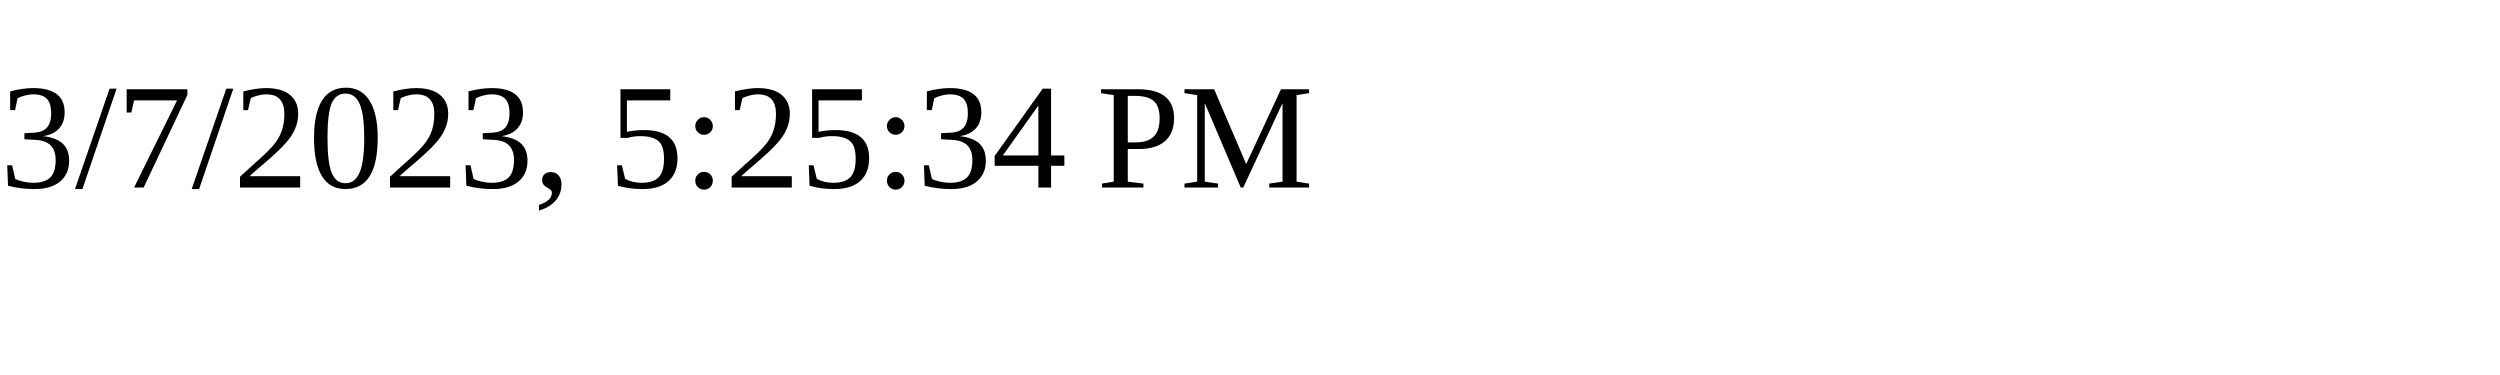
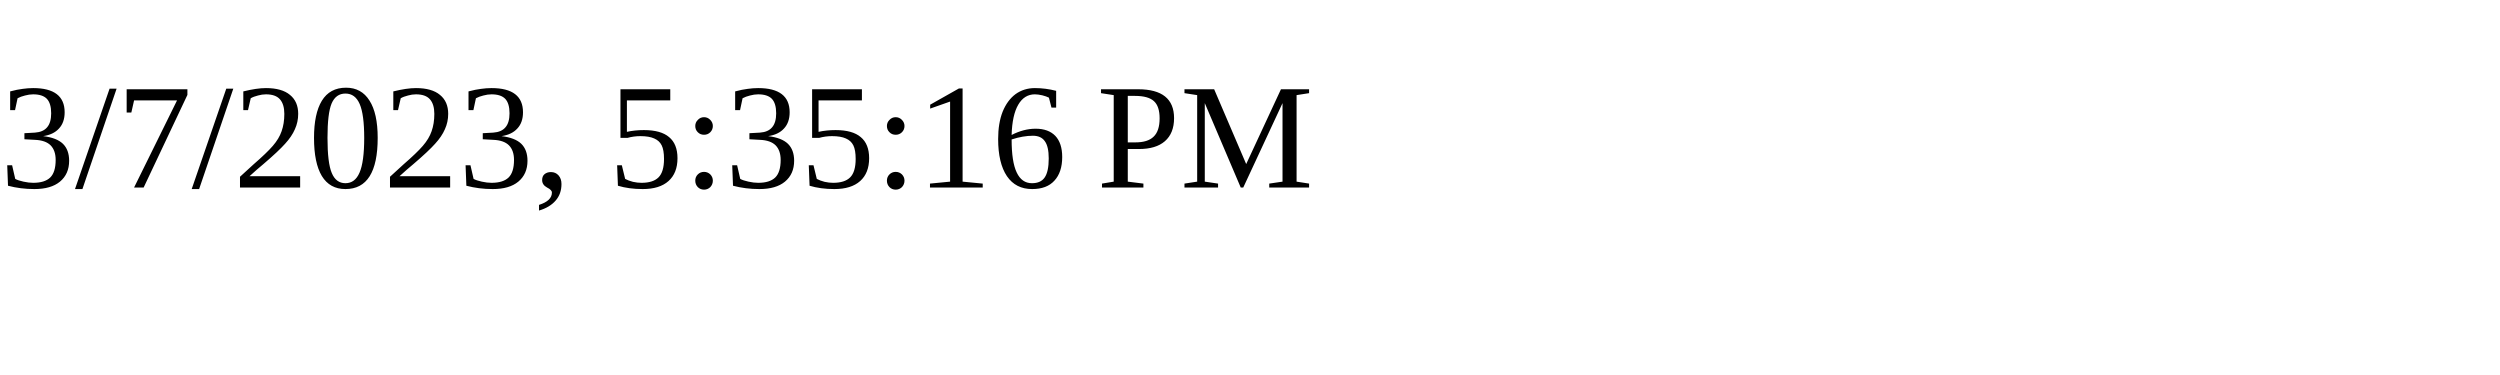
<svg xmlns="http://www.w3.org/2000/svg" height="30" width="200">
-   <text x="0" y="15">3/7/2023, 5:25:34 PM</text>
+   <text x="0" y="15">3/7/2023, 5:35:16 PM</text>
</svg>
